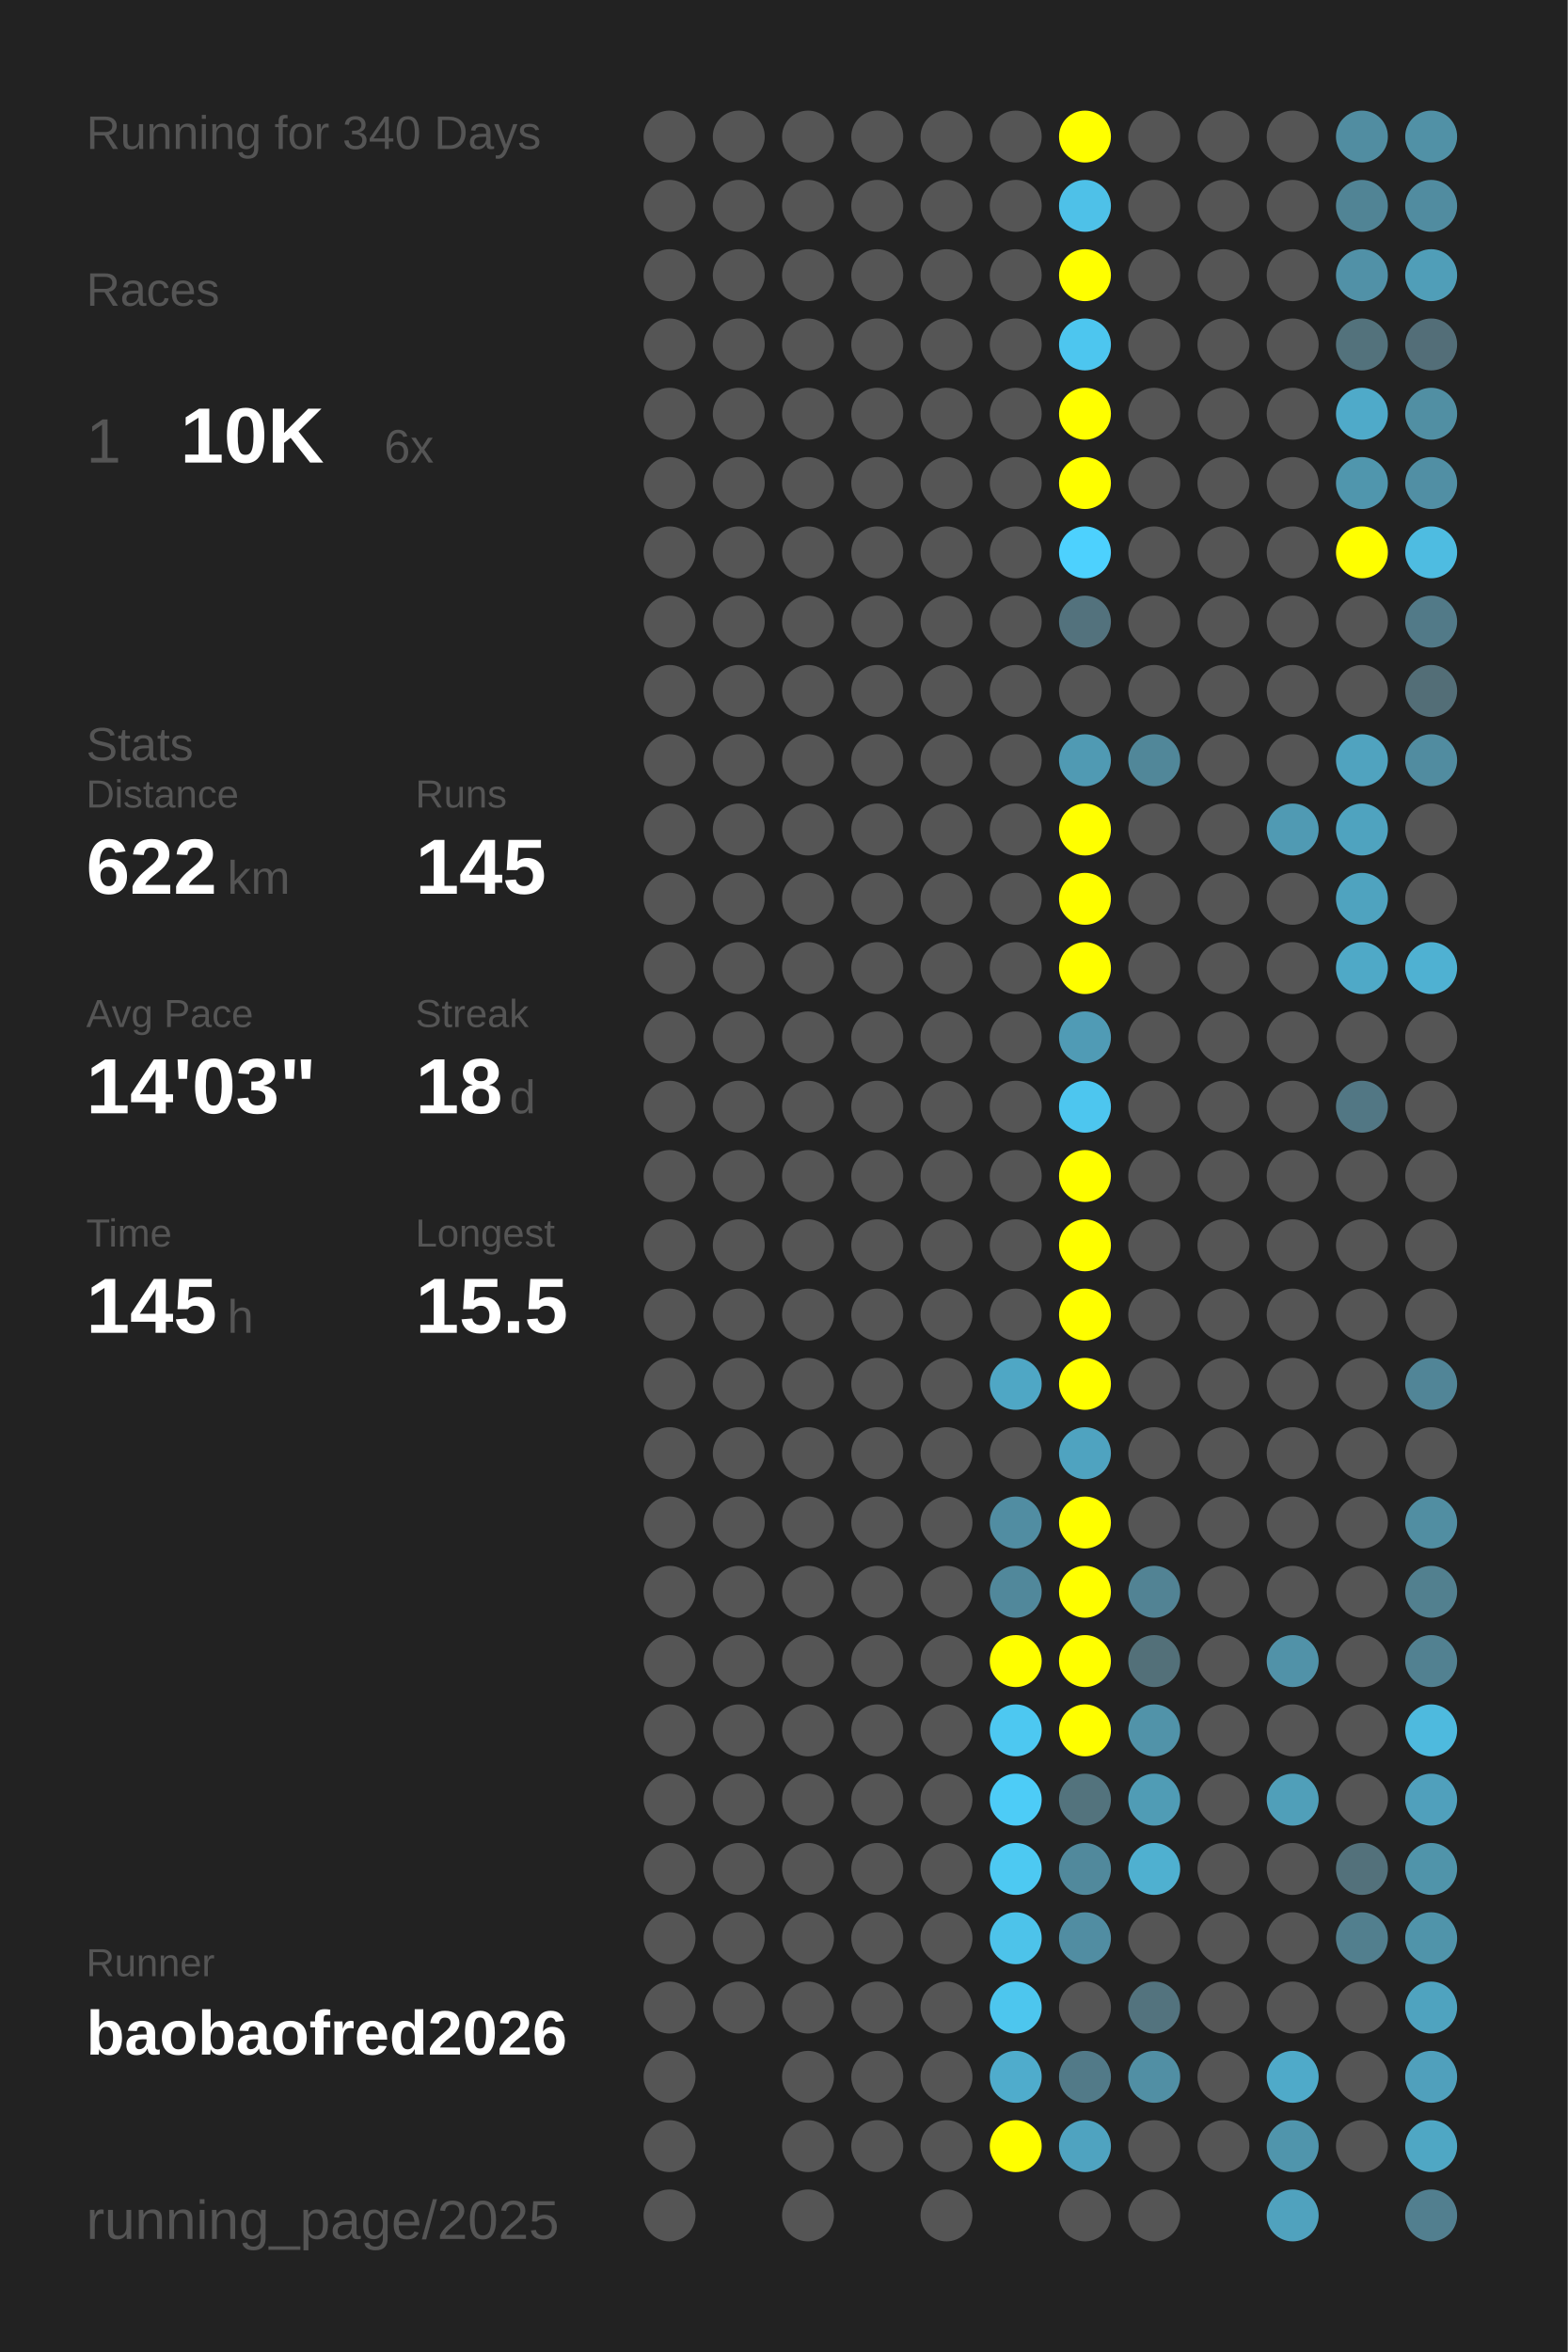
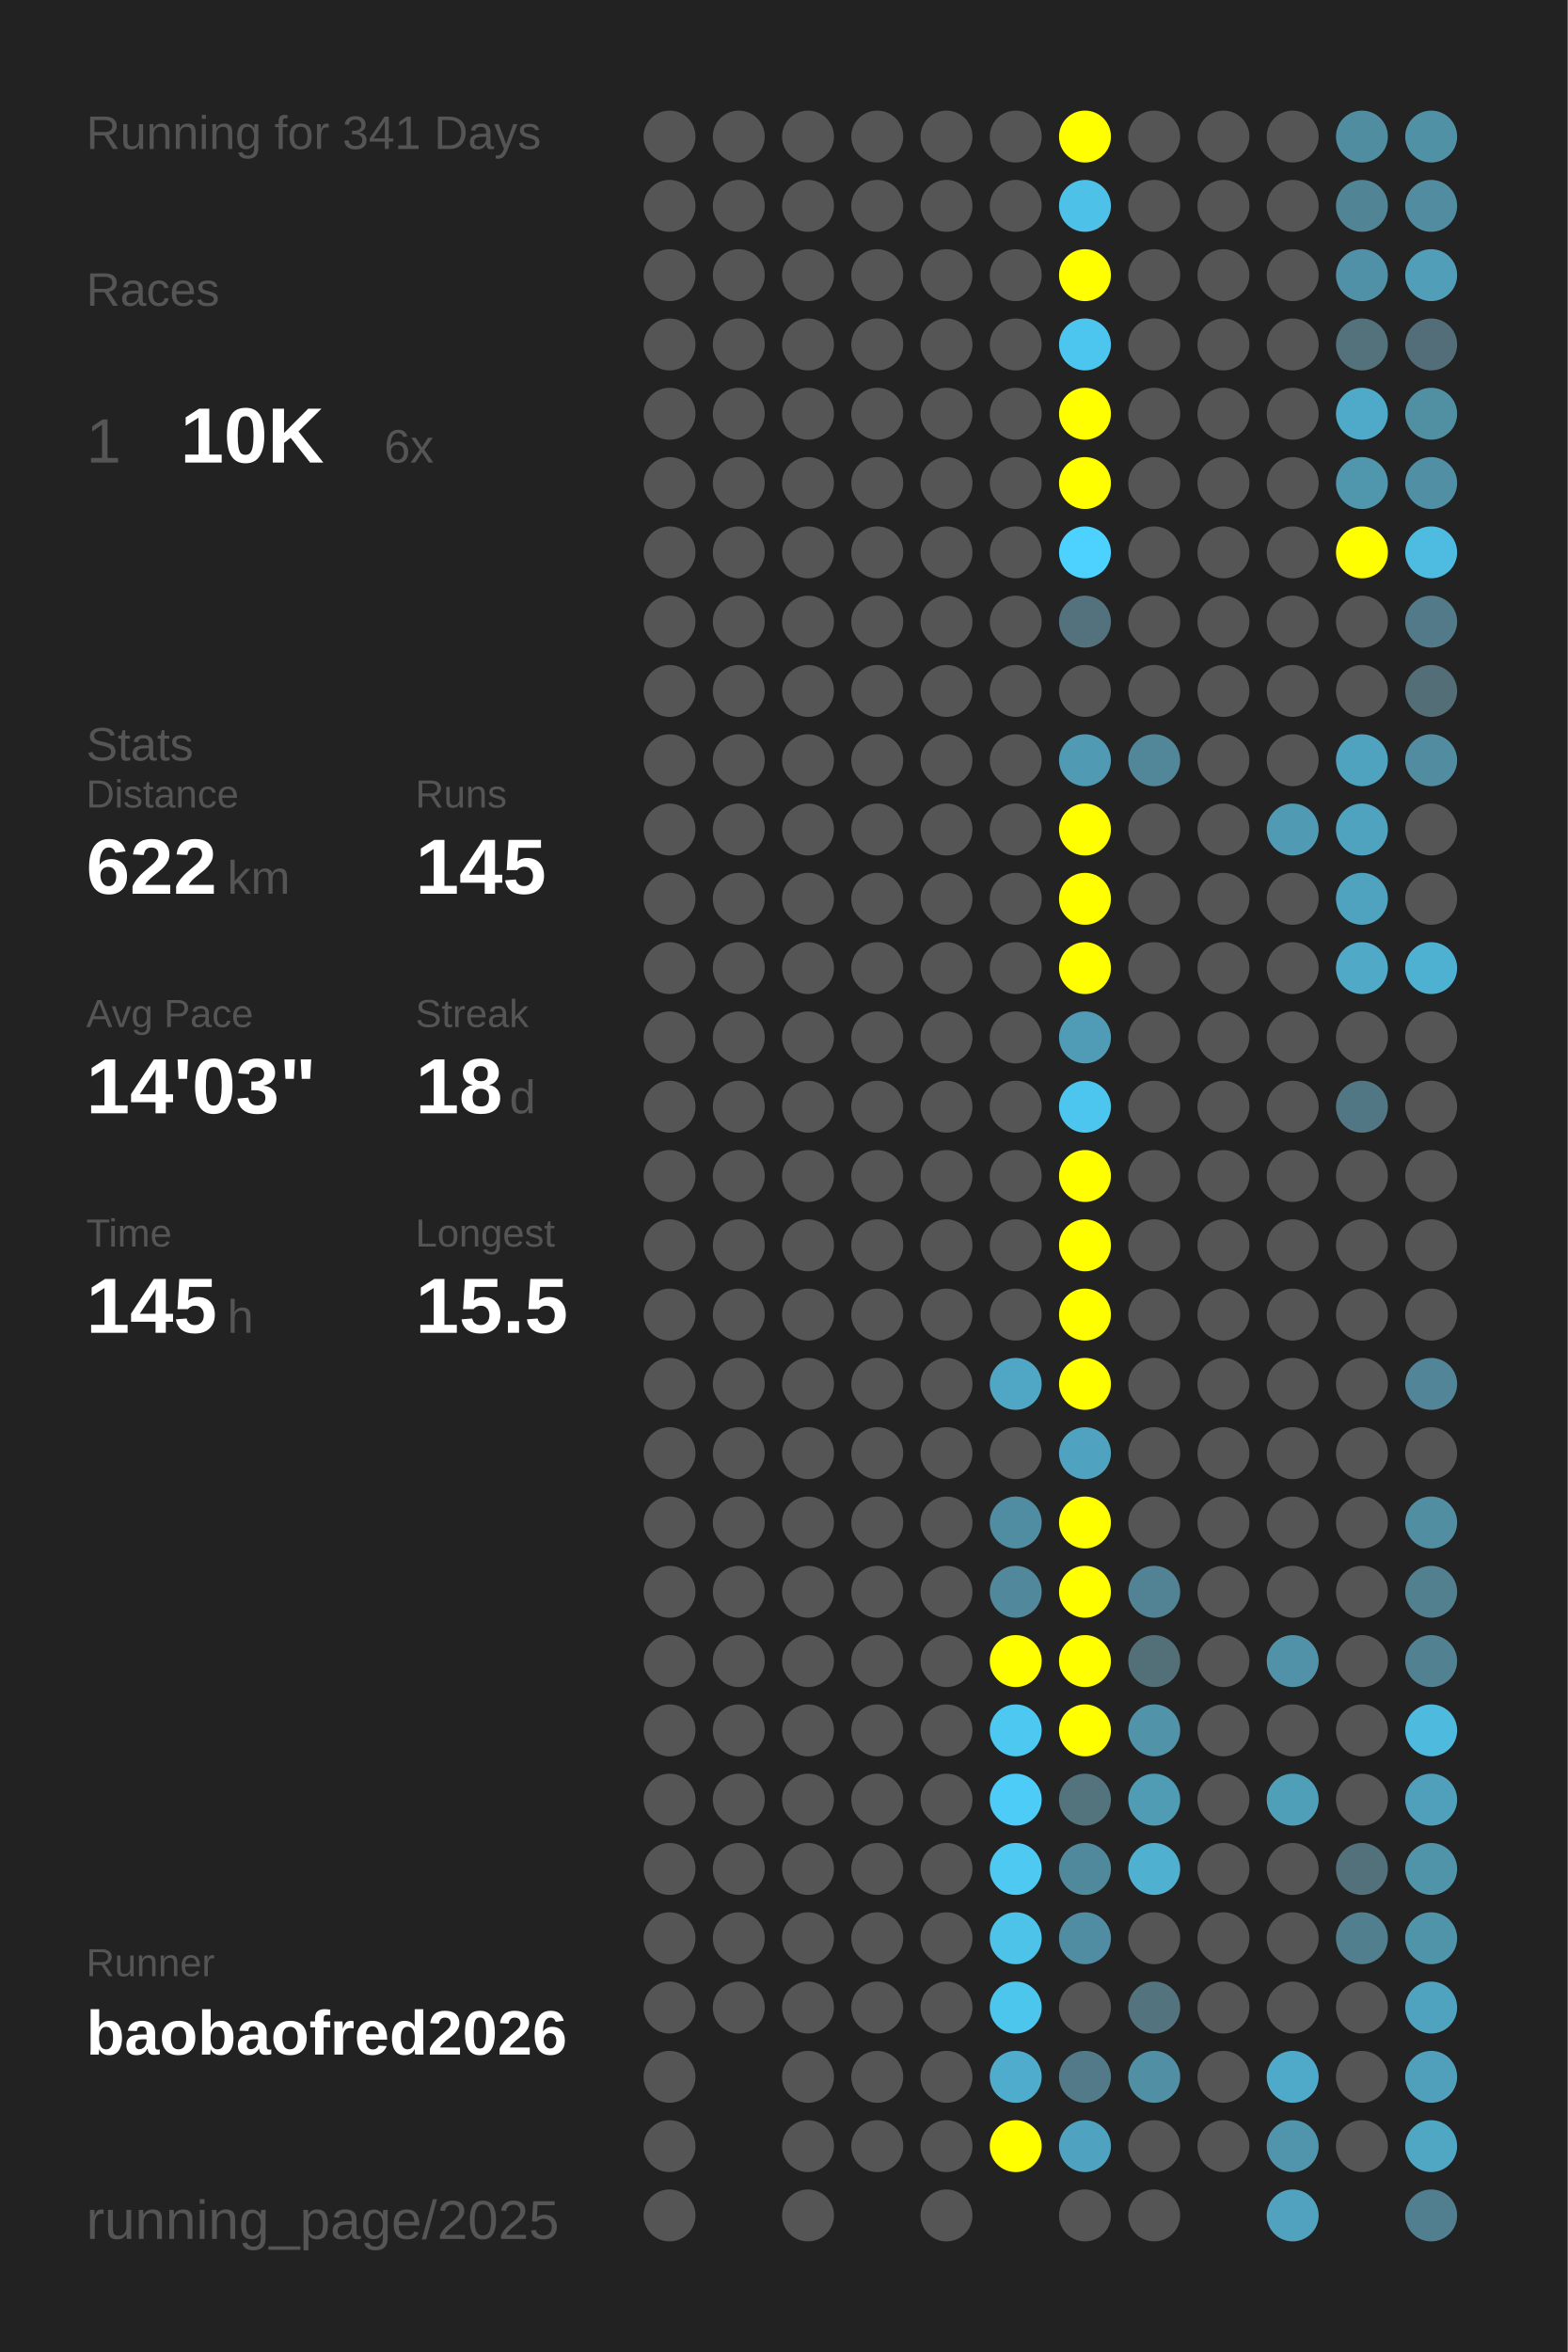
<svg xmlns="http://www.w3.org/2000/svg" baseProfile="full" height="300mm" version="1.1" viewBox="0,0,200,300" width="200mm">
  <defs />
  <rect fill="#222222" height="300" width="200" x="0" y="0" />
-   <text fill="#555555" style="font-size:6px; font-family:Arial;" x="11" y="19">Running for 340 Days</text>
+   <text fill="#555555" style="font-size:6px; font-family:Arial;" x="11" y="19">Running for 341 Days</text>
  <text fill="#555555" style="font-size:6px; font-family:Arial;" x="11" y="39">Races</text>
  <text fill="#555555" style="font-size:8px; font-family:Arial;" x="11" y="59">1</text>
  <text fill="#FFFFFF" style="font-size:10px; font-family:Arial; font-weight:bold;" x="23" y="59">10K</text>
  <text fill="#555555" style="font-size:6px; font-family:Arial;" x="49" y="59">6x</text>
  <text fill="#555555" style="font-size:6px; font-family:Arial;" x="11" y="97">Stats</text>
  <text fill="#555555" style="font-size:5px; font-family:Arial;" x="11" y="103">Distance</text>
  <text fill="#FFFFFF" style="font-size:10px; font-family:Arial; font-weight:bold;" x="11" y="114">622</text>
  <text fill="#555555" style="font-size:6px; font-family:Arial;" x="29" y="114">km</text>
  <text fill="#555555" style="font-size:5px; font-family:Arial;" x="53" y="103">Runs</text>
  <text fill="#FFFFFF" style="font-size:10px; font-family:Arial; font-weight:bold;" x="53" y="114">145</text>
  <text fill="#555555" style="font-size:5px; font-family:Arial;" x="11" y="131">Avg Pace</text>
  <text fill="#FFFFFF" style="font-size:10px; font-family:Arial; font-weight:bold;" x="11" y="142">14'03"</text>
  <text fill="#555555" style="font-size:5px; font-family:Arial;" x="53" y="131">Streak</text>
  <text fill="#FFFFFF" style="font-size:10px; font-family:Arial; font-weight:bold;" x="53" y="142">18</text>
  <text fill="#555555" style="font-size:6px; font-family:Arial;" x="65" y="142">d</text>
  <text fill="#555555" style="font-size:5px; font-family:Arial;" x="11" y="159">Time</text>
  <text fill="#FFFFFF" style="font-size:10px; font-family:Arial; font-weight:bold;" x="11" y="170">145</text>
  <text fill="#555555" style="font-size:6px; font-family:Arial;" x="29" y="170">h</text>
  <text fill="#555555" style="font-size:5px; font-family:Arial;" x="53" y="159">Longest</text>
  <text fill="#FFFFFF" style="font-size:10px; font-family:Arial; font-weight:bold;" x="53" y="170">15.5</text>
  <text fill="#555555" style="font-size:5px; font-family:Arial;" x="11" y="252.065">Runner</text>
  <text fill="#FFFFFF" style="font-size:8px; font-family:Arial; font-weight:bold;" x="11" y="262.065">baobaofred2026</text>
  <text fill="#555555" style="font-size:7px; font-family:Arial;" x="11" y="285.581">running_page/2025</text>
  <circle cx="85.417" cy="17.419" fill="#555555" r="3.312" />
  <circle cx="85.417" cy="26.258" fill="#555555" r="3.312" />
  <circle cx="85.417" cy="35.097" fill="#555555" r="3.312" />
  <circle cx="85.417" cy="43.935" fill="#555555" r="3.312" />
  <circle cx="85.417" cy="52.774" fill="#555555" r="3.312" />
  <circle cx="85.417" cy="61.613" fill="#555555" r="3.312" />
  <circle cx="85.417" cy="70.452" fill="#555555" r="3.312" />
  <circle cx="85.417" cy="79.29" fill="#555555" r="3.312" />
  <circle cx="85.417" cy="88.129" fill="#555555" r="3.312" />
  <circle cx="85.417" cy="96.968" fill="#555555" r="3.312" />
  <circle cx="85.417" cy="105.806" fill="#555555" r="3.312" />
  <circle cx="85.417" cy="114.645" fill="#555555" r="3.312" />
  <circle cx="85.417" cy="123.484" fill="#555555" r="3.312" />
  <circle cx="85.417" cy="132.323" fill="#555555" r="3.312" />
  <circle cx="85.417" cy="141.161" fill="#555555" r="3.312" />
  <circle cx="85.417" cy="150" fill="#555555" r="3.312" />
  <circle cx="85.417" cy="158.839" fill="#555555" r="3.312" />
  <circle cx="85.417" cy="167.677" fill="#555555" r="3.312" />
  <circle cx="85.417" cy="176.516" fill="#555555" r="3.312" />
  <circle cx="85.417" cy="185.355" fill="#555555" r="3.312" />
  <circle cx="85.417" cy="194.194" fill="#555555" r="3.312" />
  <circle cx="85.417" cy="203.032" fill="#555555" r="3.312" />
  <circle cx="85.417" cy="211.871" fill="#555555" r="3.312" />
  <circle cx="85.417" cy="220.71" fill="#555555" r="3.312" />
  <circle cx="85.417" cy="229.548" fill="#555555" r="3.312" />
  <circle cx="85.417" cy="238.387" fill="#555555" r="3.312" />
  <circle cx="85.417" cy="247.226" fill="#555555" r="3.312" />
  <circle cx="85.417" cy="256.065" fill="#555555" r="3.312" />
  <circle cx="85.417" cy="264.903" fill="#555555" r="3.312" />
  <circle cx="85.417" cy="273.742" fill="#555555" r="3.312" />
  <circle cx="85.417" cy="282.581" fill="#555555" r="3.312" />
  <circle cx="94.25" cy="17.419" fill="#555555" r="3.312" />
  <circle cx="94.25" cy="26.258" fill="#555555" r="3.312" />
  <circle cx="94.25" cy="35.097" fill="#555555" r="3.312" />
  <circle cx="94.25" cy="43.935" fill="#555555" r="3.312" />
  <circle cx="94.25" cy="52.774" fill="#555555" r="3.312" />
  <circle cx="94.25" cy="61.613" fill="#555555" r="3.312" />
  <circle cx="94.25" cy="70.452" fill="#555555" r="3.312" />
  <circle cx="94.25" cy="79.29" fill="#555555" r="3.312" />
  <circle cx="94.25" cy="88.129" fill="#555555" r="3.312" />
  <circle cx="94.25" cy="96.968" fill="#555555" r="3.312" />
  <circle cx="94.25" cy="105.806" fill="#555555" r="3.312" />
  <circle cx="94.25" cy="114.645" fill="#555555" r="3.312" />
  <circle cx="94.25" cy="123.484" fill="#555555" r="3.312" />
  <circle cx="94.25" cy="132.323" fill="#555555" r="3.312" />
  <circle cx="94.25" cy="141.161" fill="#555555" r="3.312" />
  <circle cx="94.25" cy="150" fill="#555555" r="3.312" />
  <circle cx="94.25" cy="158.839" fill="#555555" r="3.312" />
  <circle cx="94.25" cy="167.677" fill="#555555" r="3.312" />
  <circle cx="94.25" cy="176.516" fill="#555555" r="3.312" />
  <circle cx="94.25" cy="185.355" fill="#555555" r="3.312" />
  <circle cx="94.25" cy="194.194" fill="#555555" r="3.312" />
  <circle cx="94.25" cy="203.032" fill="#555555" r="3.312" />
  <circle cx="94.25" cy="211.871" fill="#555555" r="3.312" />
  <circle cx="94.25" cy="220.71" fill="#555555" r="3.312" />
  <circle cx="94.25" cy="229.548" fill="#555555" r="3.312" />
  <circle cx="94.25" cy="238.387" fill="#555555" r="3.312" />
  <circle cx="94.25" cy="247.226" fill="#555555" r="3.312" />
  <circle cx="94.25" cy="256.065" fill="#555555" r="3.312" />
  <circle cx="103.083" cy="17.419" fill="#555555" r="3.312" />
  <circle cx="103.083" cy="26.258" fill="#555555" r="3.312" />
  <circle cx="103.083" cy="35.097" fill="#555555" r="3.312" />
  <circle cx="103.083" cy="43.935" fill="#555555" r="3.312" />
  <circle cx="103.083" cy="52.774" fill="#555555" r="3.312" />
  <circle cx="103.083" cy="61.613" fill="#555555" r="3.312" />
  <circle cx="103.083" cy="70.452" fill="#555555" r="3.312" />
  <circle cx="103.083" cy="79.29" fill="#555555" r="3.312" />
  <circle cx="103.083" cy="88.129" fill="#555555" r="3.312" />
  <circle cx="103.083" cy="96.968" fill="#555555" r="3.312" />
  <circle cx="103.083" cy="105.806" fill="#555555" r="3.312" />
  <circle cx="103.083" cy="114.645" fill="#555555" r="3.312" />
  <circle cx="103.083" cy="123.484" fill="#555555" r="3.312" />
  <circle cx="103.083" cy="132.323" fill="#555555" r="3.312" />
  <circle cx="103.083" cy="141.161" fill="#555555" r="3.312" />
  <circle cx="103.083" cy="150" fill="#555555" r="3.312" />
  <circle cx="103.083" cy="158.839" fill="#555555" r="3.312" />
  <circle cx="103.083" cy="167.677" fill="#555555" r="3.312" />
  <circle cx="103.083" cy="176.516" fill="#555555" r="3.312" />
  <circle cx="103.083" cy="185.355" fill="#555555" r="3.312" />
  <circle cx="103.083" cy="194.194" fill="#555555" r="3.312" />
  <circle cx="103.083" cy="203.032" fill="#555555" r="3.312" />
  <circle cx="103.083" cy="211.871" fill="#555555" r="3.312" />
  <circle cx="103.083" cy="220.71" fill="#555555" r="3.312" />
  <circle cx="103.083" cy="229.548" fill="#555555" r="3.312" />
  <circle cx="103.083" cy="238.387" fill="#555555" r="3.312" />
  <circle cx="103.083" cy="247.226" fill="#555555" r="3.312" />
  <circle cx="103.083" cy="256.065" fill="#555555" r="3.312" />
  <circle cx="103.083" cy="264.903" fill="#555555" r="3.312" />
  <circle cx="103.083" cy="273.742" fill="#555555" r="3.312" />
  <circle cx="103.083" cy="282.581" fill="#555555" r="3.312" />
  <circle cx="111.917" cy="17.419" fill="#555555" r="3.312" />
  <circle cx="111.917" cy="26.258" fill="#555555" r="3.312" />
  <circle cx="111.917" cy="35.097" fill="#555555" r="3.312" />
  <circle cx="111.917" cy="43.935" fill="#555555" r="3.312" />
  <circle cx="111.917" cy="52.774" fill="#555555" r="3.312" />
  <circle cx="111.917" cy="61.613" fill="#555555" r="3.312" />
  <circle cx="111.917" cy="70.452" fill="#555555" r="3.312" />
  <circle cx="111.917" cy="79.29" fill="#555555" r="3.312" />
  <circle cx="111.917" cy="88.129" fill="#555555" r="3.312" />
  <circle cx="111.917" cy="96.968" fill="#555555" r="3.312" />
  <circle cx="111.917" cy="105.806" fill="#555555" r="3.312" />
  <circle cx="111.917" cy="114.645" fill="#555555" r="3.312" />
  <circle cx="111.917" cy="123.484" fill="#555555" r="3.312" />
  <circle cx="111.917" cy="132.323" fill="#555555" r="3.312" />
  <circle cx="111.917" cy="141.161" fill="#555555" r="3.312" />
  <circle cx="111.917" cy="150" fill="#555555" r="3.312" />
  <circle cx="111.917" cy="158.839" fill="#555555" r="3.312" />
  <circle cx="111.917" cy="167.677" fill="#555555" r="3.312" />
  <circle cx="111.917" cy="176.516" fill="#555555" r="3.312" />
  <circle cx="111.917" cy="185.355" fill="#555555" r="3.312" />
  <circle cx="111.917" cy="194.194" fill="#555555" r="3.312" />
  <circle cx="111.917" cy="203.032" fill="#555555" r="3.312" />
  <circle cx="111.917" cy="211.871" fill="#555555" r="3.312" />
  <circle cx="111.917" cy="220.71" fill="#555555" r="3.312" />
  <circle cx="111.917" cy="229.548" fill="#555555" r="3.312" />
  <circle cx="111.917" cy="238.387" fill="#555555" r="3.312" />
  <circle cx="111.917" cy="247.226" fill="#555555" r="3.312" />
  <circle cx="111.917" cy="256.065" fill="#555555" r="3.312" />
  <circle cx="111.917" cy="264.903" fill="#555555" r="3.312" />
  <circle cx="111.917" cy="273.742" fill="#555555" r="3.312" />
  <circle cx="120.75" cy="17.419" fill="#555555" r="3.312" />
  <circle cx="120.75" cy="26.258" fill="#555555" r="3.312" />
  <circle cx="120.75" cy="35.097" fill="#555555" r="3.312" />
  <circle cx="120.75" cy="43.935" fill="#555555" r="3.312" />
  <circle cx="120.75" cy="52.774" fill="#555555" r="3.312" />
  <circle cx="120.75" cy="61.613" fill="#555555" r="3.312" />
  <circle cx="120.75" cy="70.452" fill="#555555" r="3.312" />
  <circle cx="120.75" cy="79.29" fill="#555555" r="3.312" />
  <circle cx="120.75" cy="88.129" fill="#555555" r="3.312" />
  <circle cx="120.75" cy="96.968" fill="#555555" r="3.312" />
  <circle cx="120.75" cy="105.806" fill="#555555" r="3.312" />
  <circle cx="120.75" cy="114.645" fill="#555555" r="3.312" />
  <circle cx="120.75" cy="123.484" fill="#555555" r="3.312" />
  <circle cx="120.75" cy="132.323" fill="#555555" r="3.312" />
  <circle cx="120.75" cy="141.161" fill="#555555" r="3.312" />
  <circle cx="120.75" cy="150" fill="#555555" r="3.312" />
  <circle cx="120.75" cy="158.839" fill="#555555" r="3.312" />
  <circle cx="120.75" cy="167.677" fill="#555555" r="3.312" />
  <circle cx="120.75" cy="176.516" fill="#555555" r="3.312" />
  <circle cx="120.75" cy="185.355" fill="#555555" r="3.312" />
  <circle cx="120.75" cy="194.194" fill="#555555" r="3.312" />
  <circle cx="120.75" cy="203.032" fill="#555555" r="3.312" />
  <circle cx="120.75" cy="211.871" fill="#555555" r="3.312" />
  <circle cx="120.75" cy="220.71" fill="#555555" r="3.312" />
  <circle cx="120.75" cy="229.548" fill="#555555" r="3.312" />
  <circle cx="120.75" cy="238.387" fill="#555555" r="3.312" />
  <circle cx="120.75" cy="247.226" fill="#555555" r="3.312" />
  <circle cx="120.75" cy="256.065" fill="#555555" r="3.312" />
  <circle cx="120.75" cy="264.903" fill="#555555" r="3.312" />
  <circle cx="120.75" cy="273.742" fill="#555555" r="3.312" />
  <circle cx="120.75" cy="282.581" fill="#555555" r="3.312" />
  <circle cx="129.583" cy="17.419" fill="#555555" r="3.312" />
  <circle cx="129.583" cy="26.258" fill="#555555" r="3.312" />
  <circle cx="129.583" cy="35.097" fill="#555555" r="3.312" />
  <circle cx="129.583" cy="43.935" fill="#555555" r="3.312" />
  <circle cx="129.583" cy="52.774" fill="#555555" r="3.312" />
  <circle cx="129.583" cy="61.613" fill="#555555" r="3.312" />
  <circle cx="129.583" cy="70.452" fill="#555555" r="3.312" />
  <circle cx="129.583" cy="79.29" fill="#555555" r="3.312" />
  <circle cx="129.583" cy="88.129" fill="#555555" r="3.312" />
  <circle cx="129.583" cy="96.968" fill="#555555" r="3.312" />
  <circle cx="129.583" cy="105.806" fill="#555555" r="3.312" />
  <circle cx="129.583" cy="114.645" fill="#555555" r="3.312" />
  <circle cx="129.583" cy="123.484" fill="#555555" r="3.312" />
  <circle cx="129.583" cy="132.323" fill="#555555" r="3.312" />
  <circle cx="129.583" cy="141.161" fill="#555555" r="3.312" />
  <circle cx="129.583" cy="150" fill="#555555" r="3.312" />
  <circle cx="129.583" cy="158.839" fill="#555555" r="3.312" />
  <circle cx="129.583" cy="167.677" fill="#555555" r="3.312" />
  <circle cx="129.583" cy="176.516" fill="#4fa7c5" r="3.312" />
  <circle cx="129.583" cy="185.355" fill="#555555" r="3.312" />
  <circle cx="129.583" cy="194.194" fill="#518da2" r="3.312" />
  <circle cx="129.583" cy="203.032" fill="#51889b" r="3.312" />
  <circle cx="129.583" cy="211.871" fill="#FFFF00" r="3.312" />
  <circle cx="129.583" cy="220.71" fill="#4dc8f1" r="3.312" />
  <circle cx="129.583" cy="229.548" fill="#4dccf7" r="3.312" />
  <circle cx="129.583" cy="238.387" fill="#4dc9f2" r="3.312" />
  <circle cx="129.583" cy="247.226" fill="#4dc3ea" r="3.312" />
  <circle cx="129.583" cy="256.065" fill="#4dc6ee" r="3.312" />
  <circle cx="129.583" cy="264.903" fill="#4faccc" r="3.312" />
  <circle cx="129.583" cy="273.742" fill="#FFFF00" r="3.312" />
  <circle cx="138.417" cy="17.419" fill="#FFFF00" r="3.312" />
  <circle cx="138.417" cy="26.258" fill="#4ec1e8" r="3.312" />
  <circle cx="138.417" cy="35.097" fill="#FFFF00" r="3.312" />
  <circle cx="138.417" cy="43.935" fill="#4dc6ef" r="3.312" />
  <circle cx="138.417" cy="52.774" fill="#FFFF00" r="3.312" />
  <circle cx="138.417" cy="61.613" fill="#FFFF00" r="3.312" />
  <circle cx="138.417" cy="70.452" fill="#4dd1fe" r="3.312" />
  <circle cx="138.417" cy="79.29" fill="#53727d" r="3.312" />
  <circle cx="138.417" cy="88.129" fill="#555555" r="3.312" />
  <circle cx="138.417" cy="96.968" fill="#509ab3" r="3.312" />
  <circle cx="138.417" cy="105.806" fill="#FFFF00" r="3.312" />
  <circle cx="138.417" cy="114.645" fill="#FFFF00" r="3.312" />
  <circle cx="138.417" cy="123.484" fill="#FFFF00" r="3.312" />
  <circle cx="138.417" cy="132.323" fill="#509bb5" r="3.312" />
  <circle cx="138.417" cy="141.161" fill="#4dc6ef" r="3.312" />
  <circle cx="138.417" cy="150" fill="#FFFF00" r="3.312" />
  <circle cx="138.417" cy="158.839" fill="#FFFF00" r="3.312" />
  <circle cx="138.417" cy="167.677" fill="#FFFF00" r="3.312" />
  <circle cx="138.417" cy="176.516" fill="#FFFF00" r="3.312" />
  <circle cx="138.417" cy="185.355" fill="#4fa3c0" r="3.312" />
  <circle cx="138.417" cy="194.194" fill="#FFFF00" r="3.312" />
  <circle cx="138.417" cy="203.032" fill="#FFFF00" r="3.312" />
  <circle cx="138.417" cy="211.871" fill="#FFFF00" r="3.312" />
  <circle cx="138.417" cy="220.71" fill="#FFFF00" r="3.312" />
  <circle cx="138.417" cy="229.548" fill="#53737d" r="3.312" />
  <circle cx="138.417" cy="238.387" fill="#51899c" r="3.312" />
  <circle cx="138.417" cy="247.226" fill="#518da2" r="3.312" />
  <circle cx="138.417" cy="256.065" fill="#555555" r="3.312" />
  <circle cx="138.417" cy="264.903" fill="#527a88" r="3.312" />
  <circle cx="138.417" cy="273.742" fill="#4fa3c0" r="3.312" />
  <circle cx="138.417" cy="282.581" fill="#555555" r="3.312" />
  <circle cx="147.25" cy="17.419" fill="#555555" r="3.312" />
  <circle cx="147.25" cy="26.258" fill="#555555" r="3.312" />
  <circle cx="147.25" cy="35.097" fill="#555555" r="3.312" />
  <circle cx="147.25" cy="43.935" fill="#555555" r="3.312" />
  <circle cx="147.25" cy="52.774" fill="#555555" r="3.312" />
  <circle cx="147.25" cy="61.613" fill="#555555" r="3.312" />
  <circle cx="147.25" cy="70.452" fill="#555555" r="3.312" />
  <circle cx="147.25" cy="79.29" fill="#555555" r="3.312" />
  <circle cx="147.25" cy="88.129" fill="#555555" r="3.312" />
  <circle cx="147.25" cy="96.968" fill="#518799" r="3.312" />
  <circle cx="147.25" cy="105.806" fill="#555555" r="3.312" />
  <circle cx="147.25" cy="114.645" fill="#555555" r="3.312" />
  <circle cx="147.25" cy="123.484" fill="#555555" r="3.312" />
  <circle cx="147.25" cy="132.323" fill="#555555" r="3.312" />
  <circle cx="147.25" cy="141.161" fill="#555555" r="3.312" />
  <circle cx="147.25" cy="150" fill="#555555" r="3.312" />
  <circle cx="147.25" cy="158.839" fill="#555555" r="3.312" />
  <circle cx="147.25" cy="167.677" fill="#555555" r="3.312" />
  <circle cx="147.25" cy="176.516" fill="#555555" r="3.312" />
  <circle cx="147.25" cy="185.355" fill="#555555" r="3.312" />
  <circle cx="147.25" cy="194.194" fill="#555555" r="3.312" />
  <circle cx="147.25" cy="203.032" fill="#528394" r="3.312" />
  <circle cx="147.25" cy="211.871" fill="#537079" r="3.312" />
  <circle cx="147.25" cy="220.71" fill="#5193a9" r="3.312" />
  <circle cx="147.25" cy="229.548" fill="#509cb5" r="3.312" />
  <circle cx="147.25" cy="238.387" fill="#4fb0d0" r="3.312" />
  <circle cx="147.25" cy="247.226" fill="#555555" r="3.312" />
  <circle cx="147.25" cy="256.065" fill="#53737e" r="3.312" />
  <circle cx="147.25" cy="264.903" fill="#518fa4" r="3.312" />
  <circle cx="147.25" cy="273.742" fill="#555555" r="3.312" />
  <circle cx="147.25" cy="282.581" fill="#555555" r="3.312" />
  <circle cx="156.083" cy="17.419" fill="#555555" r="3.312" />
  <circle cx="156.083" cy="26.258" fill="#555555" r="3.312" />
  <circle cx="156.083" cy="35.097" fill="#555555" r="3.312" />
  <circle cx="156.083" cy="43.935" fill="#555555" r="3.312" />
  <circle cx="156.083" cy="52.774" fill="#555555" r="3.312" />
  <circle cx="156.083" cy="61.613" fill="#555555" r="3.312" />
  <circle cx="156.083" cy="70.452" fill="#555555" r="3.312" />
  <circle cx="156.083" cy="79.29" fill="#555555" r="3.312" />
  <circle cx="156.083" cy="88.129" fill="#555555" r="3.312" />
  <circle cx="156.083" cy="96.968" fill="#555555" r="3.312" />
  <circle cx="156.083" cy="105.806" fill="#555555" r="3.312" />
  <circle cx="156.083" cy="114.645" fill="#555555" r="3.312" />
  <circle cx="156.083" cy="123.484" fill="#555555" r="3.312" />
  <circle cx="156.083" cy="132.323" fill="#555555" r="3.312" />
  <circle cx="156.083" cy="141.161" fill="#555555" r="3.312" />
  <circle cx="156.083" cy="150" fill="#555555" r="3.312" />
  <circle cx="156.083" cy="158.839" fill="#555555" r="3.312" />
  <circle cx="156.083" cy="167.677" fill="#555555" r="3.312" />
  <circle cx="156.083" cy="176.516" fill="#555555" r="3.312" />
  <circle cx="156.083" cy="185.355" fill="#555555" r="3.312" />
  <circle cx="156.083" cy="194.194" fill="#555555" r="3.312" />
  <circle cx="156.083" cy="203.032" fill="#555555" r="3.312" />
  <circle cx="156.083" cy="211.871" fill="#555555" r="3.312" />
  <circle cx="156.083" cy="220.71" fill="#555555" r="3.312" />
  <circle cx="156.083" cy="229.548" fill="#555555" r="3.312" />
  <circle cx="156.083" cy="238.387" fill="#555555" r="3.312" />
  <circle cx="156.083" cy="247.226" fill="#555555" r="3.312" />
  <circle cx="156.083" cy="256.065" fill="#555555" r="3.312" />
  <circle cx="156.083" cy="264.903" fill="#555555" r="3.312" />
  <circle cx="156.083" cy="273.742" fill="#555555" r="3.312" />
  <circle cx="164.917" cy="17.419" fill="#555555" r="3.312" />
  <circle cx="164.917" cy="26.258" fill="#555555" r="3.312" />
  <circle cx="164.917" cy="35.097" fill="#555555" r="3.312" />
  <circle cx="164.917" cy="43.935" fill="#555555" r="3.312" />
  <circle cx="164.917" cy="52.774" fill="#555555" r="3.312" />
  <circle cx="164.917" cy="61.613" fill="#555555" r="3.312" />
  <circle cx="164.917" cy="70.452" fill="#555555" r="3.312" />
  <circle cx="164.917" cy="79.29" fill="#555555" r="3.312" />
  <circle cx="164.917" cy="88.129" fill="#555555" r="3.312" />
  <circle cx="164.917" cy="96.968" fill="#555555" r="3.312" />
  <circle cx="164.917" cy="105.806" fill="#509ab3" r="3.312" />
  <circle cx="164.917" cy="114.645" fill="#555555" r="3.312" />
  <circle cx="164.917" cy="123.484" fill="#555555" r="3.312" />
  <circle cx="164.917" cy="132.323" fill="#555555" r="3.312" />
  <circle cx="164.917" cy="141.161" fill="#555555" r="3.312" />
  <circle cx="164.917" cy="150" fill="#555555" r="3.312" />
  <circle cx="164.917" cy="158.839" fill="#555555" r="3.312" />
  <circle cx="164.917" cy="167.677" fill="#555555" r="3.312" />
  <circle cx="164.917" cy="176.516" fill="#555555" r="3.312" />
  <circle cx="164.917" cy="185.355" fill="#555555" r="3.312" />
  <circle cx="164.917" cy="194.194" fill="#555555" r="3.312" />
  <circle cx="164.917" cy="203.032" fill="#555555" r="3.312" />
  <circle cx="164.917" cy="211.871" fill="#5192a8" r="3.312" />
  <circle cx="164.917" cy="220.71" fill="#555555" r="3.312" />
  <circle cx="164.917" cy="229.548" fill="#509fb9" r="3.312" />
  <circle cx="164.917" cy="238.387" fill="#555555" r="3.312" />
  <circle cx="164.917" cy="247.226" fill="#555555" r="3.312" />
  <circle cx="164.917" cy="256.065" fill="#555555" r="3.312" />
  <circle cx="164.917" cy="264.903" fill="#4faac9" r="3.312" />
  <circle cx="164.917" cy="273.742" fill="#5095ac" r="3.312" />
  <circle cx="164.917" cy="282.581" fill="#50a2be" r="3.312" />
  <circle cx="173.75" cy="17.419" fill="#518da1" r="3.312" />
  <circle cx="173.75" cy="26.258" fill="#518495" r="3.312" />
  <circle cx="173.75" cy="35.097" fill="#5191a7" r="3.312" />
  <circle cx="173.75" cy="43.935" fill="#53727c" r="3.312" />
  <circle cx="173.75" cy="52.774" fill="#4faac9" r="3.312" />
  <circle cx="173.75" cy="61.613" fill="#5096ad" r="3.312" />
  <circle cx="173.75" cy="70.452" fill="#FFFF00" r="3.312" />
  <circle cx="173.75" cy="79.29" fill="#555555" r="3.312" />
  <circle cx="173.75" cy="88.129" fill="#555555" r="3.312" />
  <circle cx="173.75" cy="96.968" fill="#50a3bf" r="3.312" />
  <circle cx="173.75" cy="105.806" fill="#4fa3bf" r="3.312" />
  <circle cx="173.75" cy="114.645" fill="#4fa3bf" r="3.312" />
  <circle cx="173.75" cy="123.484" fill="#4fa9c7" r="3.312" />
  <circle cx="173.75" cy="132.323" fill="#555555" r="3.312" />
  <circle cx="173.75" cy="141.161" fill="#527784" r="3.312" />
  <circle cx="173.75" cy="150" fill="#555555" r="3.312" />
  <circle cx="173.75" cy="158.839" fill="#555555" r="3.312" />
  <circle cx="173.75" cy="167.677" fill="#555555" r="3.312" />
  <circle cx="173.75" cy="176.516" fill="#555555" r="3.312" />
  <circle cx="173.75" cy="185.355" fill="#555555" r="3.312" />
  <circle cx="173.75" cy="194.194" fill="#555555" r="3.312" />
  <circle cx="173.75" cy="203.032" fill="#555555" r="3.312" />
  <circle cx="173.75" cy="211.871" fill="#555555" r="3.312" />
  <circle cx="173.75" cy="220.71" fill="#555555" r="3.312" />
  <circle cx="173.75" cy="229.548" fill="#555555" r="3.312" />
  <circle cx="173.75" cy="238.387" fill="#53717b" r="3.312" />
  <circle cx="173.75" cy="247.226" fill="#527f8e" r="3.312" />
  <circle cx="173.75" cy="256.065" fill="#555555" r="3.312" />
  <circle cx="173.75" cy="264.903" fill="#555555" r="3.312" />
  <circle cx="173.75" cy="273.742" fill="#555555" r="3.312" />
  <circle cx="182.583" cy="17.419" fill="#5191a6" r="3.312" />
  <circle cx="182.583" cy="26.258" fill="#518ca0" r="3.312" />
  <circle cx="182.583" cy="35.097" fill="#509eb8" r="3.312" />
  <circle cx="182.583" cy="43.935" fill="#536e78" r="3.312" />
  <circle cx="182.583" cy="52.774" fill="#518fa3" r="3.312" />
  <circle cx="182.583" cy="61.613" fill="#518fa4" r="3.312" />
  <circle cx="182.583" cy="70.452" fill="#4ebce1" r="3.312" />
  <circle cx="182.583" cy="79.29" fill="#527a88" r="3.312" />
  <circle cx="182.583" cy="88.129" fill="#536e77" r="3.312" />
  <circle cx="182.583" cy="96.968" fill="#518ca0" r="3.312" />
  <circle cx="182.583" cy="105.806" fill="#555555" r="3.312" />
  <circle cx="182.583" cy="114.645" fill="#555555" r="3.312" />
  <circle cx="182.583" cy="123.484" fill="#4fb1d2" r="3.312" />
  <circle cx="182.583" cy="132.323" fill="#555555" r="3.312" />
  <circle cx="182.583" cy="141.161" fill="#555555" r="3.312" />
  <circle cx="182.583" cy="150" fill="#555555" r="3.312" />
  <circle cx="182.583" cy="158.839" fill="#555555" r="3.312" />
  <circle cx="182.583" cy="167.677" fill="#555555" r="3.312" />
  <circle cx="182.583" cy="176.516" fill="#518597" r="3.312" />
  <circle cx="182.583" cy="185.355" fill="#555555" r="3.312" />
  <circle cx="182.583" cy="194.194" fill="#518ea2" r="3.312" />
  <circle cx="182.583" cy="203.032" fill="#52808f" r="3.312" />
  <circle cx="182.583" cy="211.871" fill="#528191" r="3.312" />
  <circle cx="182.583" cy="220.71" fill="#4ebade" r="3.312" />
  <circle cx="182.583" cy="229.548" fill="#50a0bc" r="3.312" />
  <circle cx="182.583" cy="238.387" fill="#5094aa" r="3.312" />
  <circle cx="182.583" cy="247.226" fill="#5094aa" r="3.312" />
  <circle cx="182.583" cy="256.065" fill="#4fa3bf" r="3.312" />
  <circle cx="182.583" cy="264.903" fill="#50a0bc" r="3.312" />
  <circle cx="182.583" cy="273.742" fill="#4fa7c4" r="3.312" />
  <circle cx="182.583" cy="282.581" fill="#527f8f" r="3.312" />
</svg>
